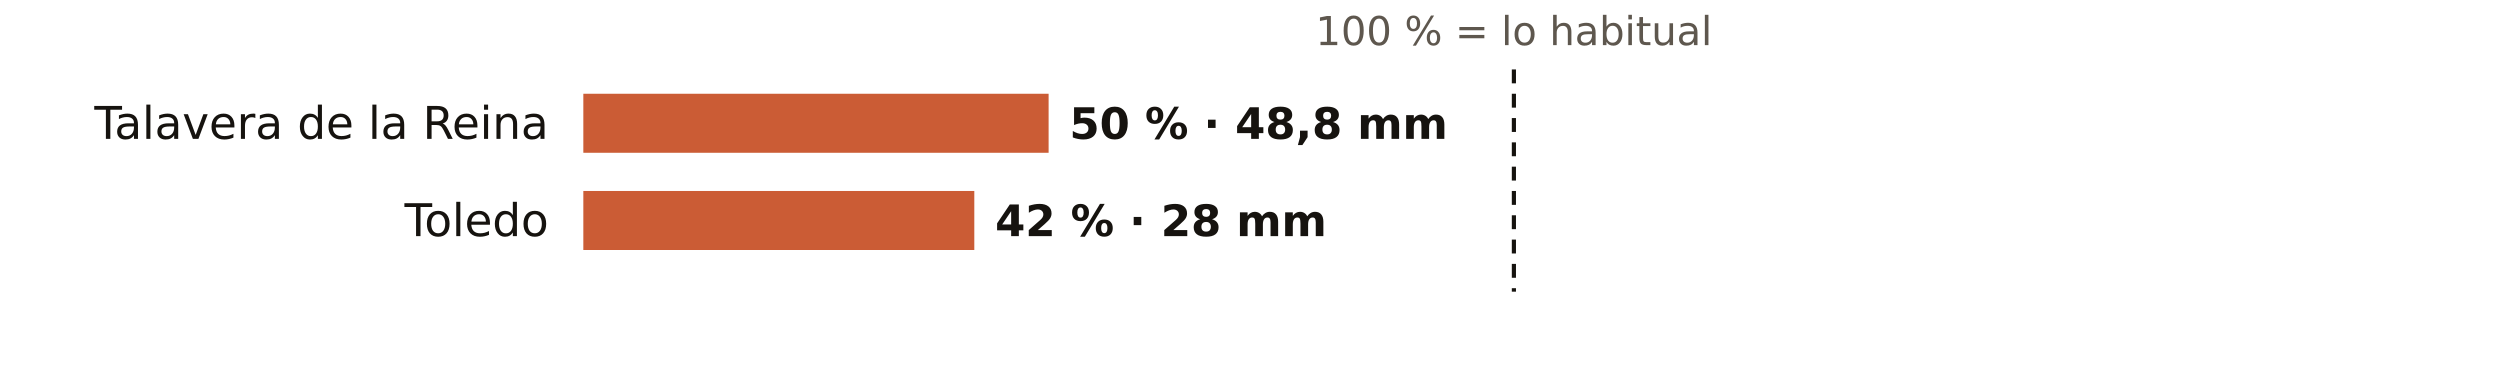
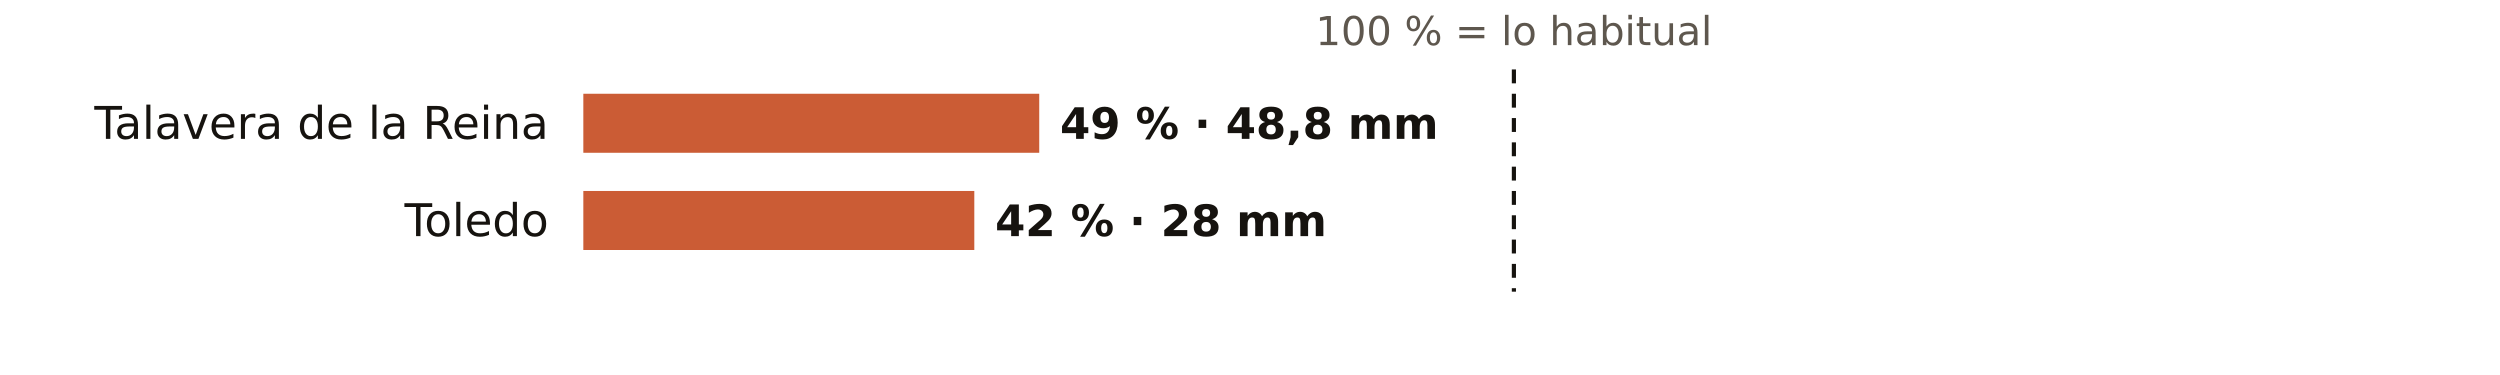
<svg xmlns="http://www.w3.org/2000/svg" viewBox="0 0 720 108" width="720" height="108" role="img" aria-label="El otoño en los pluviómetros de AEMET de Toledo: % de lo habitual">
  <rect width="720" height="108" fill="#FFFFFF" />
  <text x="436.0" y="13.0" font-size="11.5" fill="#5E574E" text-anchor="middle" font-weight="400" font-family="Public Sans, DejaVu Sans, Arial, sans-serif">100 % = lo habitual</text>
  <text x="158.0" y="40.0" font-size="13" fill="#16130F" text-anchor="end" font-weight="500" font-family="Public Sans, DejaVu Sans, Arial, sans-serif">Talavera de la Reina</text>
-   <rect x="168" y="27" width="134.0" height="17" fill="#C4461A" opacity="0.88" />
-   <text x="308.0" y="40.0" font-size="12.5" fill="#16130F" text-anchor="start" font-weight="600" font-family="Public Sans, DejaVu Sans, Arial, sans-serif">50 % · 48,8 mm</text>
+   <rect x="168" y="27" width="131.3" height="17" fill="#C4461A" opacity="0.88" />
+   <text x="305.3" y="40.0" font-size="12.5" fill="#16130F" text-anchor="start" font-weight="600" font-family="Public Sans, DejaVu Sans, Arial, sans-serif">49 % · 48,8 mm</text>
  <text x="158.0" y="68.0" font-size="13" fill="#16130F" text-anchor="end" font-weight="500" font-family="Public Sans, DejaVu Sans, Arial, sans-serif">Toledo</text>
  <rect x="168" y="55" width="112.6" height="17" fill="#C4461A" opacity="0.88" />
  <text x="286.6" y="68.0" font-size="12.5" fill="#16130F" text-anchor="start" font-weight="600" font-family="Public Sans, DejaVu Sans, Arial, sans-serif">42 % · 28 mm</text>
  <line x1="436.0" x2="436.0" y1="20" y2="84" stroke="#16130F" stroke-width="1.2" stroke-dasharray="4 3" />
</svg>
